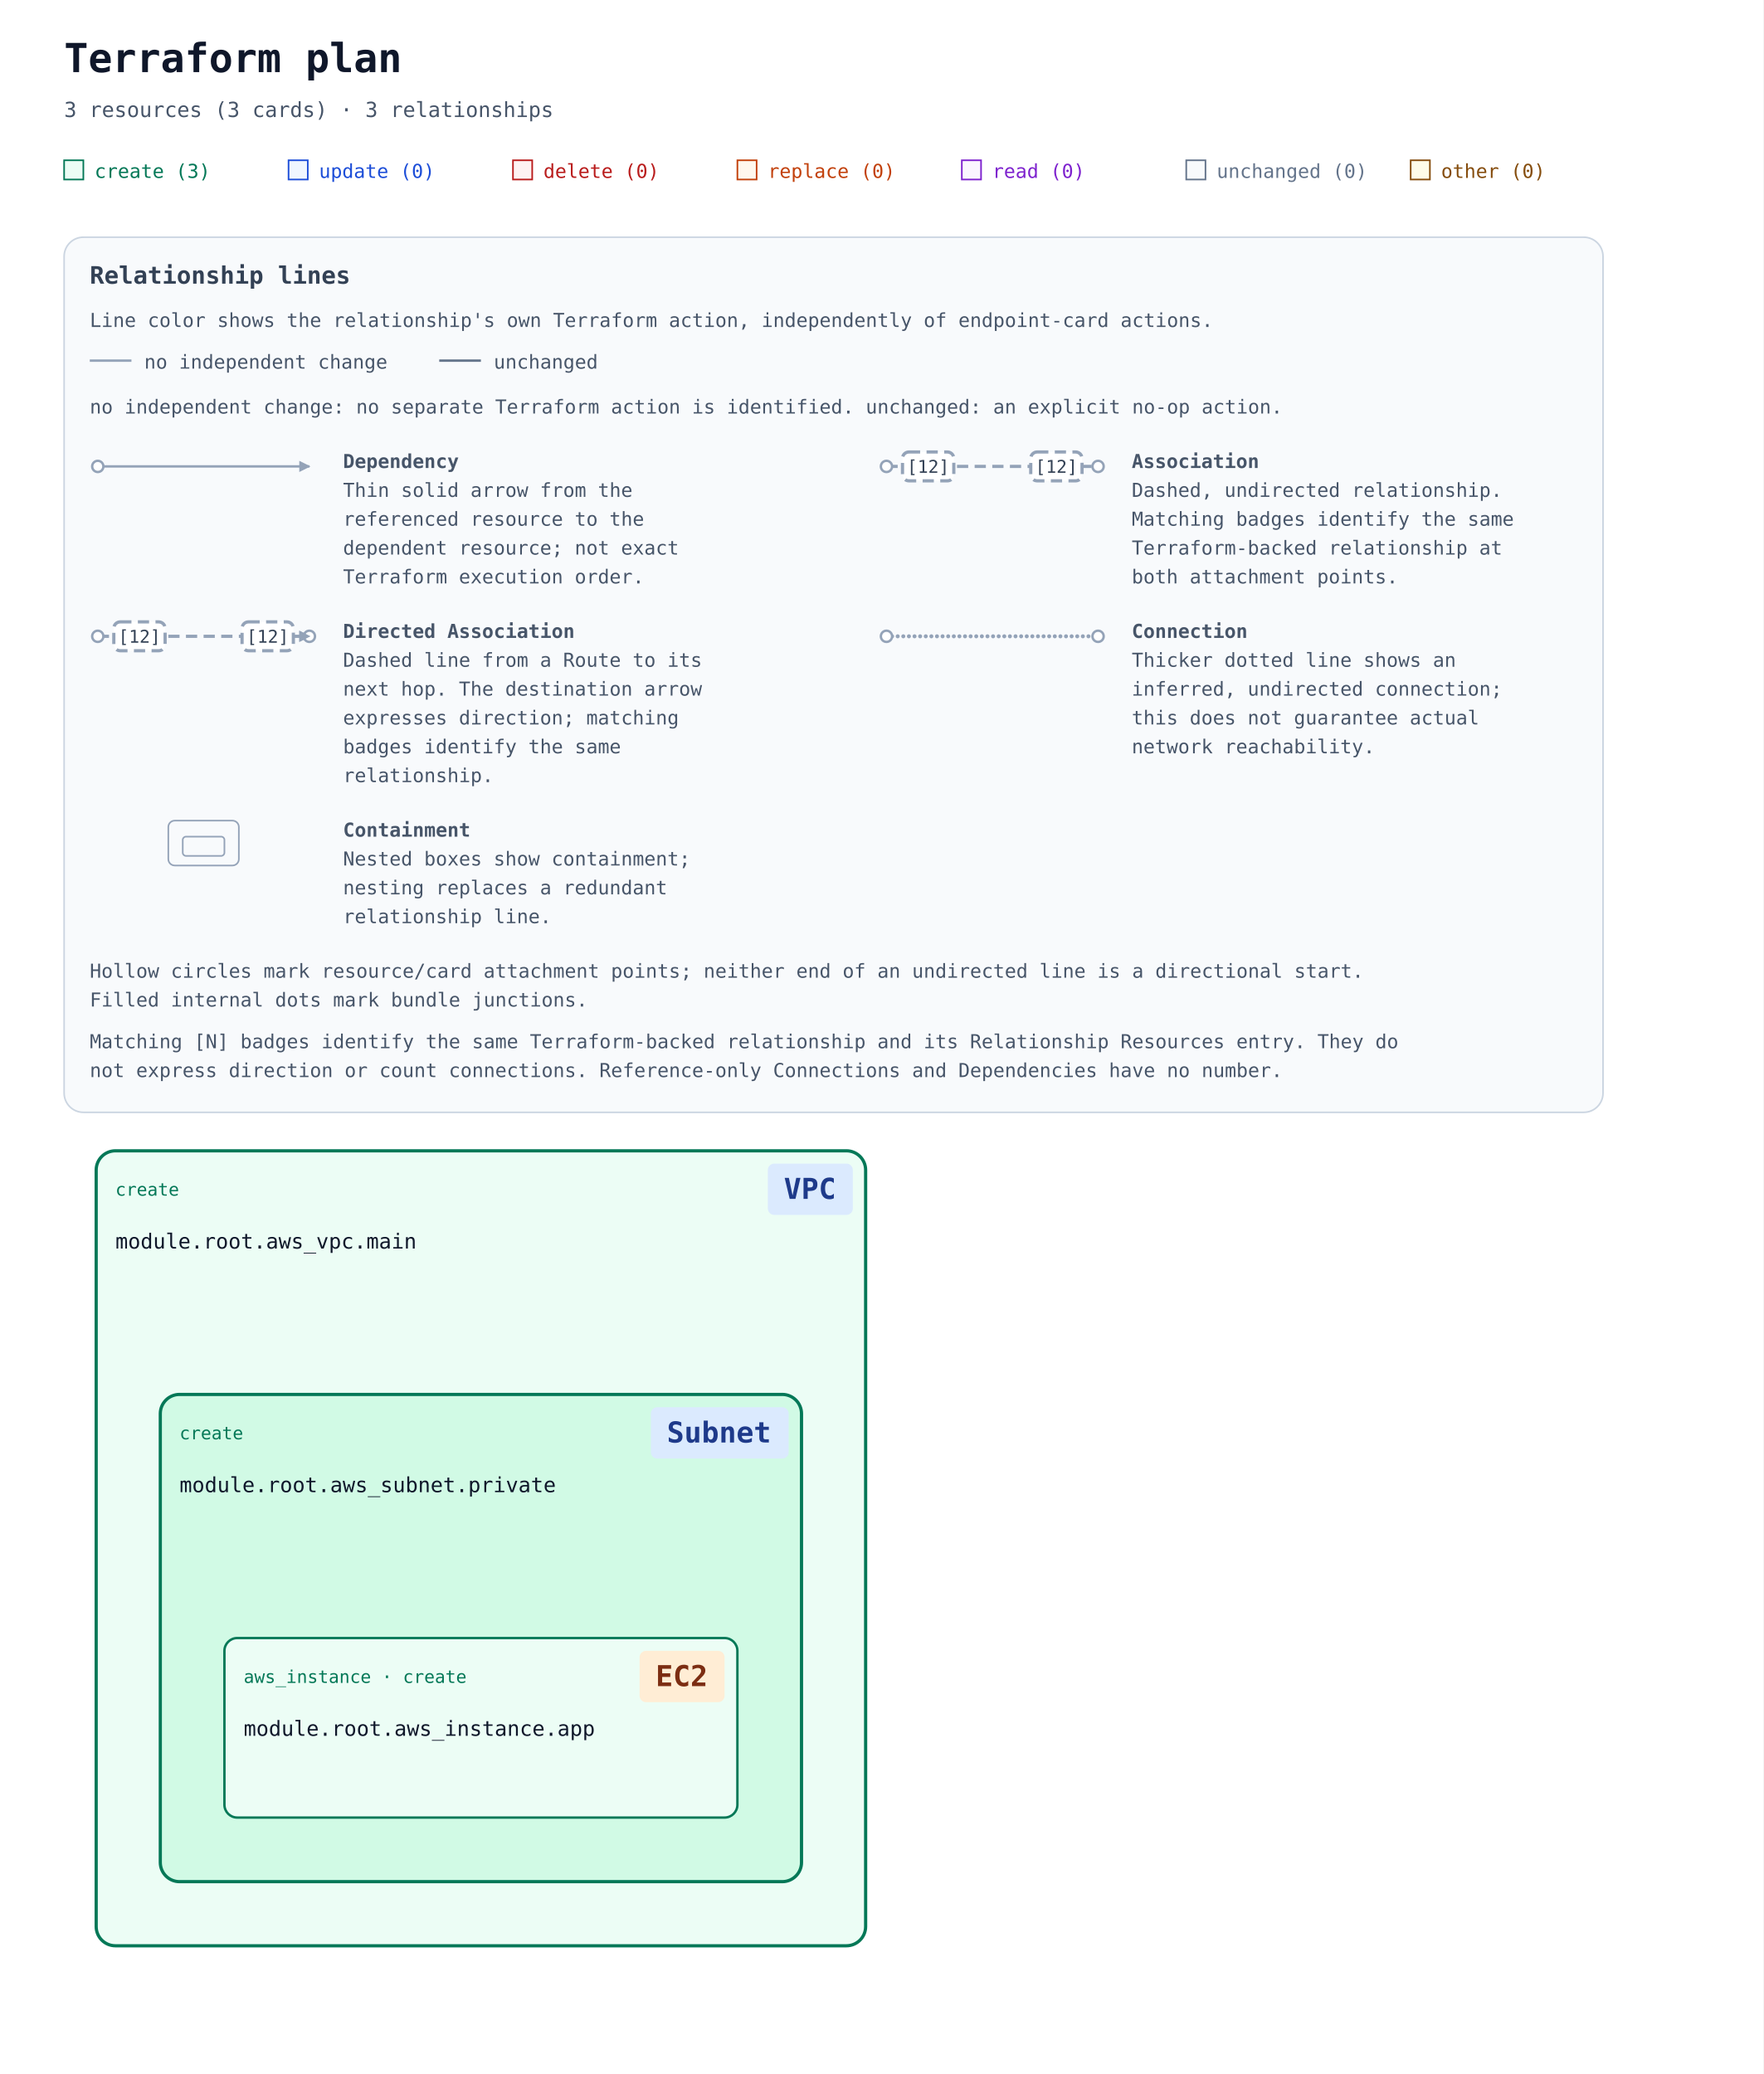
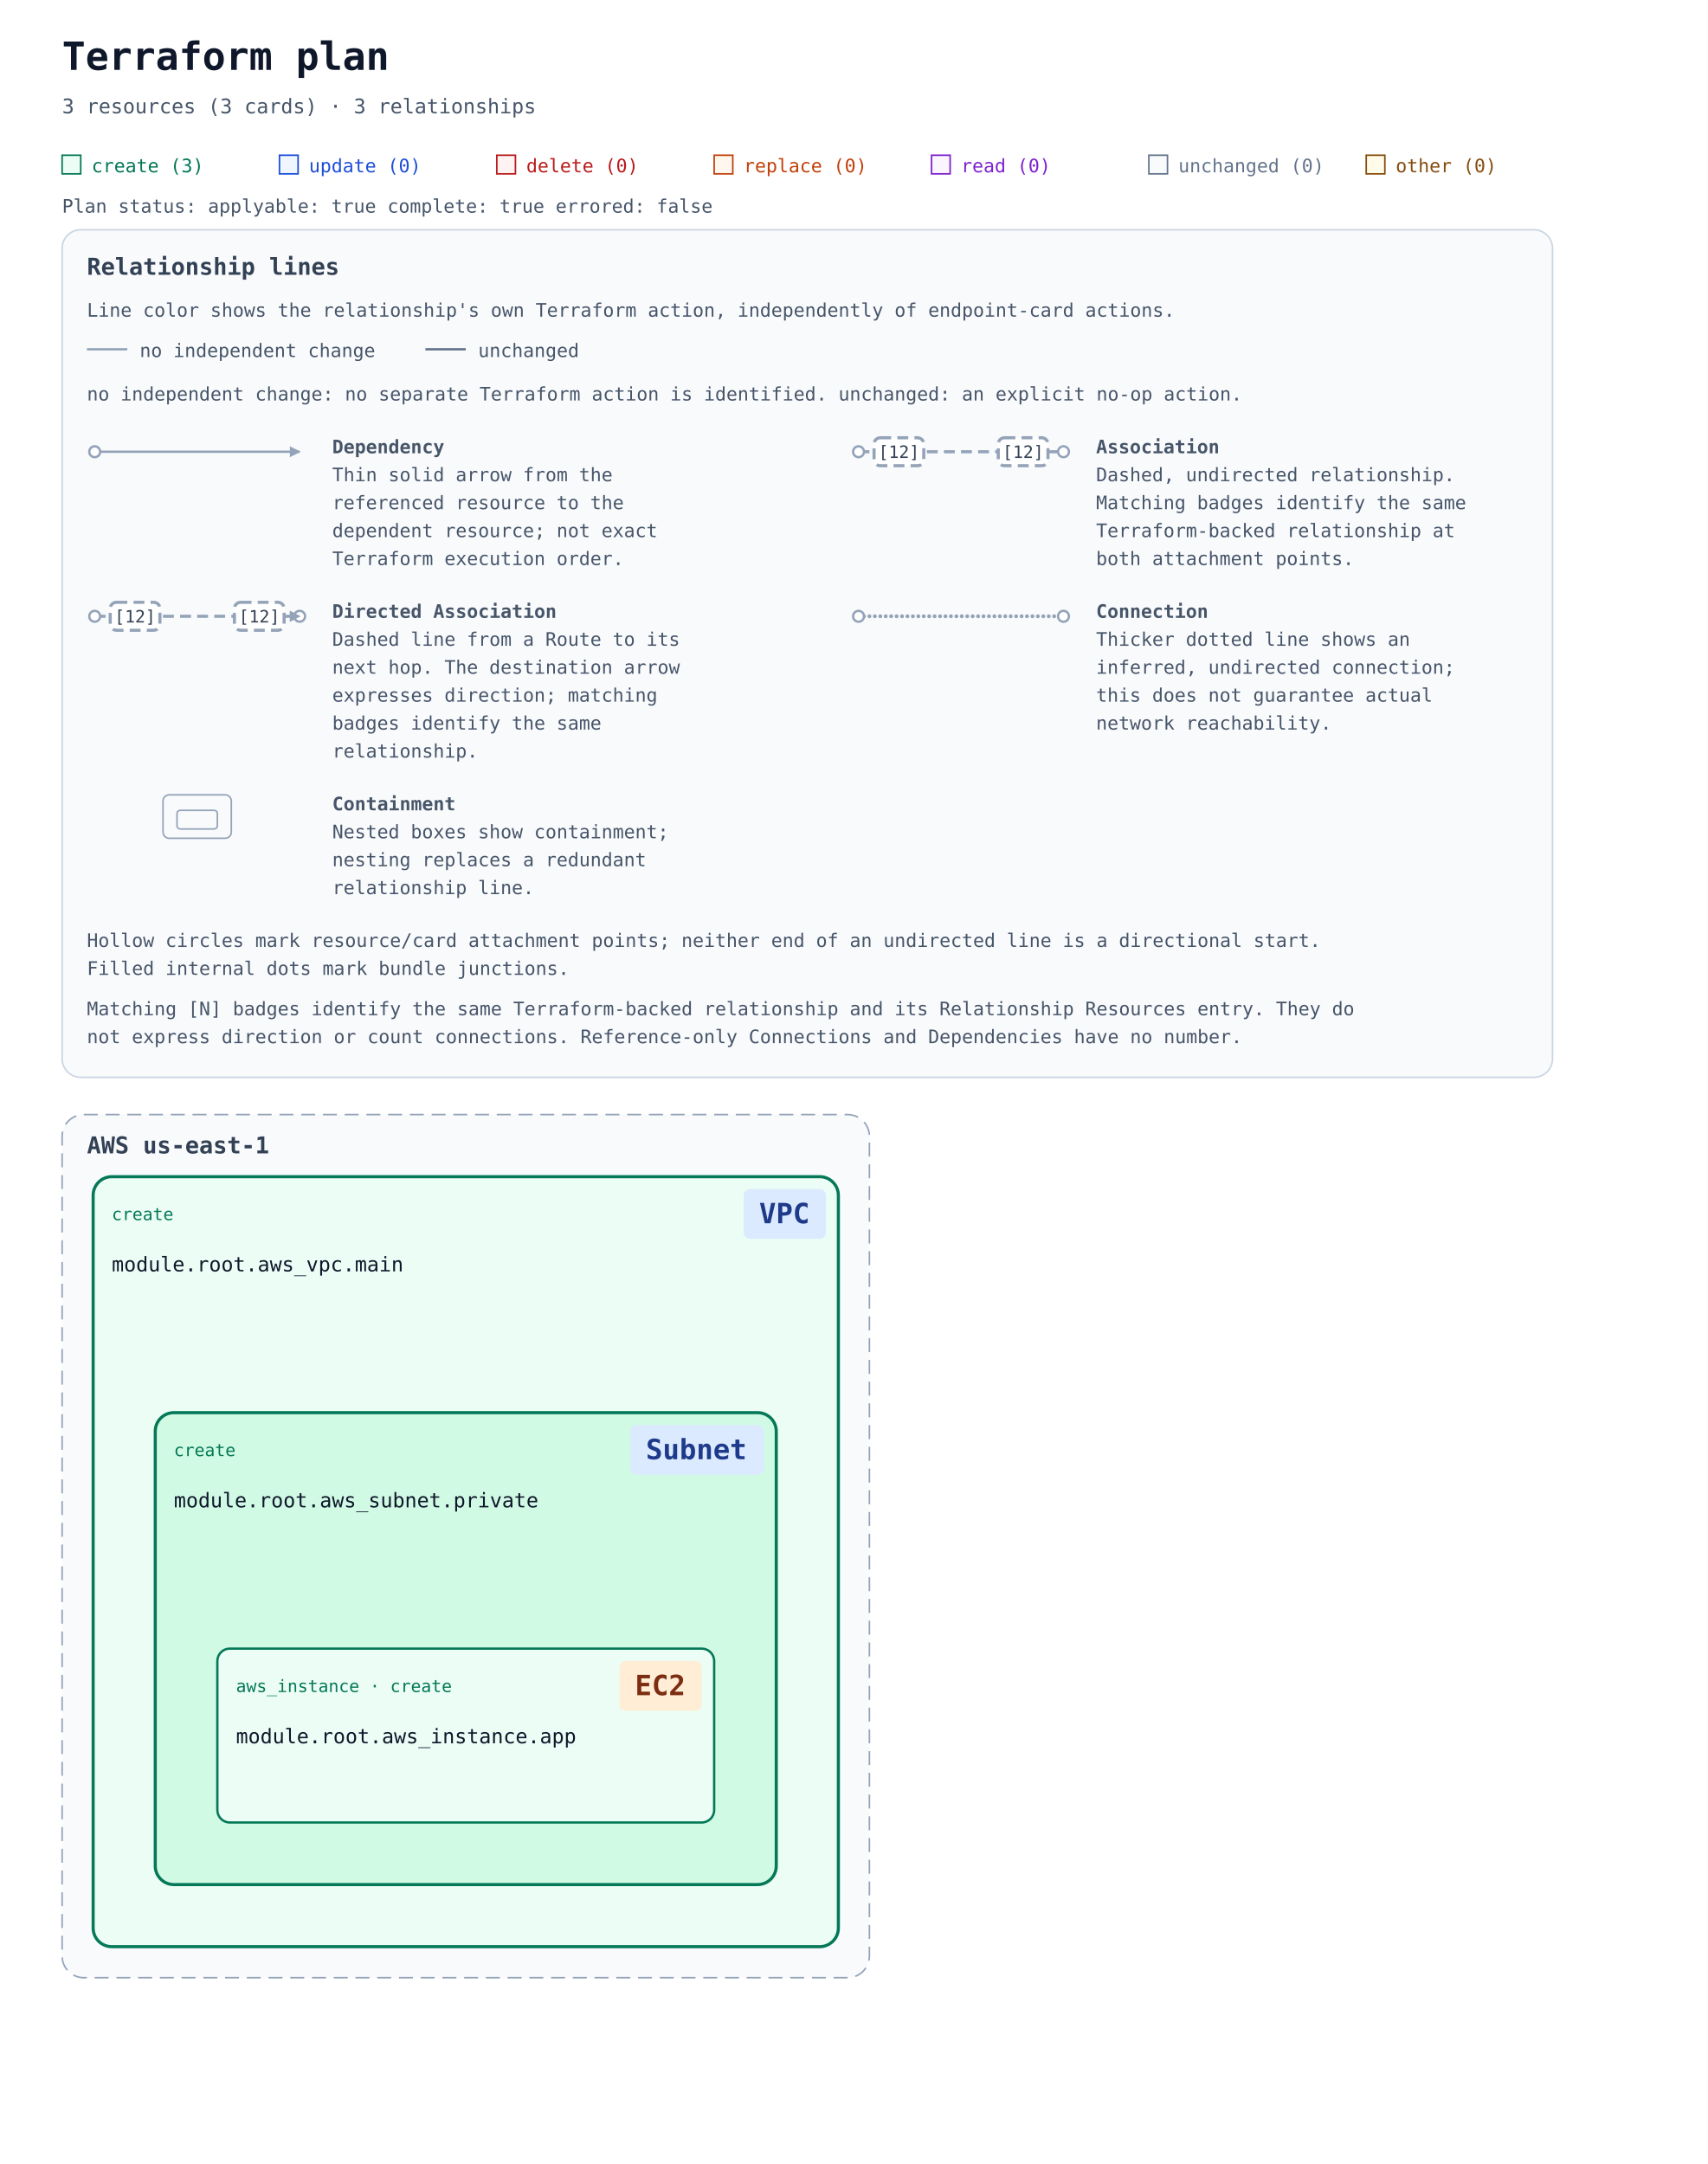
- <svg xmlns="http://www.w3.org/2000/svg" width="1100" height="1294" viewBox="0 0 1100 1294" role="img" aria-labelledby="title description">
+ <svg xmlns="http://www.w3.org/2000/svg" width="1100" height="1394" viewBox="0 0 1100 1394" role="img" aria-labelledby="title description">
  <defs>
    <marker id="arrow" viewBox="0 0 10 10" refX="9" refY="5" markerWidth="7" markerHeight="7" markerUnits="userSpaceOnUse" orient="auto-start-reverse">
      <path d="M 0 0 L 10 5 L 0 10 z" fill="#94a3b8" />
    </marker>
  </defs>
  <rect width="100%" height="100%" fill="#ffffff" />
  <g font-family="ui-monospace, SFMono-Regular, Consolas, monospace">
    <text x="40" y="45" font-size="25" font-weight="700" fill="#0f172a">Terraform plan</text>
    <text x="40" y="73" font-size="13" fill="#475569">3 resources (3 cards) · 3 relationships</text>
    <rect x="40" y="100" width="12" height="12" fill="#ecfdf5" stroke="#047857" />
    <text x="59" y="111" font-size="12" fill="#047857">create (3)</text>
    <rect x="180" y="100" width="12" height="12" fill="#eff6ff" stroke="#1d4ed8" />
    <text x="199" y="111" font-size="12" fill="#1d4ed8">update (0)</text>
    <rect x="320" y="100" width="12" height="12" fill="#fef2f2" stroke="#b91c1c" />
    <text x="339" y="111" font-size="12" fill="#b91c1c">delete (0)</text>
    <rect x="460" y="100" width="12" height="12" fill="#fff7ed" stroke="#c2410c" />
    <text x="479" y="111" font-size="12" fill="#c2410c">replace (0)</text>
    <rect x="600" y="100" width="12" height="12" fill="#faf5ff" stroke="#7e22ce" />
    <text x="619" y="111" font-size="12" fill="#7e22ce">read (0)</text>
    <rect x="740" y="100" width="12" height="12" fill="#f8fafc" stroke="#64748b" />
    <text x="759" y="111" font-size="12" fill="#64748b">unchanged (0)</text>
    <rect x="880" y="100" width="12" height="12" fill="#fefce8" stroke="#854d0e" />
    <text x="899" y="111" font-size="12" fill="#854d0e">other (0)</text>
+     <g id="plan-status" data-plan-applyable="true" data-plan-complete="true" data-plan-errored="false">
+       <text x="40" y="137" font-size="12" fill="#475569">Plan status: applyable: true complete: true errored: false</text>
+     </g>
    <g id="relationship-legend" font-size="12" fill="#475569" transform="translate(40 148)">
      <rect width="960" height="546" rx="12" fill="#f8fafc" stroke="#cbd5e1" />
      <text x="16" y="29" font-size="15" font-weight="700" fill="#334155">Relationship lines</text>
      <text x="16" y="56">Line color shows the relationship's own Terraform action, independently of endpoint-card actions.</text>
      <path data-legend-action="none" d="M 16 77 H 42" fill="none" stroke="#94a3b8" stroke-width="1.5" />
      <text x="50" y="82">no independent change</text>
      <path data-legend-action="unchanged" d="M 234 77 H 260" fill="none" stroke="#64748b" stroke-width="1.5" />
      <text x="268" y="82">unchanged</text>
      <text x="16" y="110">no independent change: no separate Terraform action is identified. unchanged: an explicit no-op action.</text>
      <g data-legend-entry="dependency" transform="translate(0 132)">
        <g data-legend-sample="dependency">
          <path data-legend-kind="dependency" data-directionality="directed" d="M 21 11 H 153" fill="none" stroke="#94a3b8" stroke-width="1.5" marker-end="url(#arrow)" />
          <circle data-legend-endpoint="source" cx="21" cy="11" r="3.5" fill="#ffffff" stroke="#94a3b8" stroke-width="1.5" />
        </g>
        <text x="174" y="12" font-weight="700">Dependency</text>
        <text x="174" y="30">Thin solid arrow from the</text>
        <text x="174" y="48">referenced resource to the</text>
        <text x="174" y="66">dependent resource; not exact</text>
        <text x="174" y="84">Terraform execution order.</text>
      </g>
      <g data-legend-entry="association" transform="translate(492 132)">
        <g data-legend-sample="association">
          <path data-legend-kind="association" data-directionality="undirected" d="M 21 11 H 153" fill="none" stroke="#94a3b8" stroke-width="2" stroke-dasharray="7 4" />
          <circle data-legend-endpoint="source" cx="21" cy="11" r="3.5" fill="#ffffff" stroke="#94a3b8" stroke-width="1.5" />
          <circle data-legend-endpoint="target" cx="153" cy="11" r="3.5" fill="#ffffff" stroke="#94a3b8" stroke-width="1.5" />
          <g data-legend-badge="source">
            <rect x="31" y="2" width="32" height="18" rx="4" fill="#ffffff" stroke="#94a3b8" stroke-width="2" stroke-dasharray="7 4" />
            <text x="47" y="15" text-anchor="middle" font-size="11" fill="#334155">[12]</text>
          </g>
          <g data-legend-badge="target">
            <rect x="111" y="2" width="32" height="18" rx="4" fill="#ffffff" stroke="#94a3b8" stroke-width="2" stroke-dasharray="7 4" />
            <text x="127" y="15" text-anchor="middle" font-size="11" fill="#334155">[12]</text>
          </g>
        </g>
        <text x="174" y="12" font-weight="700">Association</text>
        <text x="174" y="30">Dashed, undirected relationship.</text>
        <text x="174" y="48">Matching badges identify the same</text>
        <text x="174" y="66">Terraform-backed relationship at</text>
        <text x="174" y="84">both attachment points.</text>
      </g>
      <g data-legend-entry="directed-association" transform="translate(0 238)">
        <g data-legend-sample="directed-association">
          <path data-legend-kind="directed-association" data-directionality="directed" d="M 21 11 H 153" fill="none" stroke="#94a3b8" stroke-width="2" stroke-dasharray="7 4" marker-end="url(#arrow)" />
          <circle data-legend-endpoint="source" cx="21" cy="11" r="3.5" fill="#ffffff" stroke="#94a3b8" stroke-width="1.5" />
          <circle data-legend-endpoint="target" cx="153" cy="11" r="3.5" fill="#ffffff" stroke="#94a3b8" stroke-width="1.5" />
          <path data-legend-arrow="true" d="M 146.7 7.5 L 153.7 11 L 146.7 14.5 Z" fill="#94a3b8" />
          <g data-legend-badge="source">
            <rect x="31" y="2" width="32" height="18" rx="4" fill="#ffffff" stroke="#94a3b8" stroke-width="2" stroke-dasharray="7 4" />
            <text x="47" y="15" text-anchor="middle" font-size="11" fill="#334155">[12]</text>
          </g>
          <g data-legend-badge="target">
            <rect x="111" y="2" width="32" height="18" rx="4" fill="#ffffff" stroke="#94a3b8" stroke-width="2" stroke-dasharray="7 4" />
            <text x="127" y="15" text-anchor="middle" font-size="11" fill="#334155">[12]</text>
          </g>
        </g>
        <text x="174" y="12" font-weight="700">Directed Association</text>
        <text x="174" y="30">Dashed line from a Route to its</text>
        <text x="174" y="48">next hop. The destination arrow</text>
        <text x="174" y="66">expresses direction; matching</text>
        <text x="174" y="84">badges identify the same</text>
        <text x="174" y="102">relationship.</text>
      </g>
      <g data-legend-entry="connection" transform="translate(492 238)">
        <g data-legend-sample="connection">
          <path data-legend-kind="connection" data-directionality="undirected" d="M 21 11 H 153" fill="none" stroke="#94a3b8" stroke-width="2.5" stroke-dasharray="0 3.5" stroke-linecap="round" />
          <circle data-legend-endpoint="source" cx="21" cy="11" r="3.5" fill="#ffffff" stroke="#94a3b8" stroke-width="1.5" />
          <circle data-legend-endpoint="target" cx="153" cy="11" r="3.5" fill="#ffffff" stroke="#94a3b8" stroke-width="1.5" />
        </g>
        <text x="174" y="12" font-weight="700">Connection</text>
        <text x="174" y="30">Thicker dotted line shows an</text>
        <text x="174" y="48">inferred, undirected connection;</text>
        <text x="174" y="66">this does not guarantee actual</text>
        <text x="174" y="84">network reachability.</text>
      </g>
      <g data-legend-entry="containment" transform="translate(0 362)">
        <g data-legend-sample="containment">
          <g data-legend-kind="containment" fill="none" stroke="#94a3b8">
            <rect x="65" y="2" width="44" height="28" rx="4" />
            <rect x="74" y="12" width="26" height="12" rx="2" />
          </g>
        </g>
        <text x="174" y="12" font-weight="700">Containment</text>
        <text x="174" y="30">Nested boxes show containment;</text>
        <text x="174" y="48">nesting replaces a redundant</text>
        <text x="174" y="66">relationship line.</text>
      </g>
      <text x="16" y="462">Hollow circles mark resource/card attachment points; neither end of an undirected line is a directional start.</text>
      <text x="16" y="480">Filled internal dots mark bundle junctions.</text>
      <text x="16" y="506">Matching [N] badges identify the same Terraform-backed relationship and its Relationship Resources entry. They do</text>
      <text x="16" y="524">not express direction or count connections. Reference-only Connections and Dependencies have no number.</text>
    </g>
    <g transform="translate(0 558)">
      <g data-architecture="true" transform="translate(0 0)">
+         <g data-deployment-scope="true" data-scope-provider="AWS" data-region="us-east-1">
+           <rect x="40" y="160" width="520" height="556" rx="14" fill="#f8fafc" stroke="#94a3b8" stroke-dasharray="9 5" />
+           <text x="56" y="185" font-size="15" font-weight="700" fill="#334155">AWS us-east-1</text>
+         </g>
        <g data-container="resource-6177735f7670632e6d61696e-current">
-           <rect x="60" y="160" width="480" height="496" rx="12" fill="#ecfdf5" stroke="#047857" stroke-width="2" data-mode="managed" />
+           <rect x="60" y="200" width="480" height="496" rx="12" fill="#ecfdf5" stroke="#047857" stroke-width="2" data-mode="managed" />
        </g>
        <g data-container="resource-6177735f7375626e65742e70726976617465-current">
-           <rect x="100" y="312" width="400" height="304" rx="12" fill="#d1fae5" stroke="#047857" stroke-width="2" data-mode="managed" />
+           <rect x="100" y="352" width="400" height="304" rx="12" fill="#d1fae5" stroke="#047857" stroke-width="2" data-mode="managed" />
        </g>
        <g data-edge-kind="containment" data-source="resource-6177735f7375626e65742e70726976617465-current" data-target="resource-6177735f696e7374616e63652e617070-current" />
        <g data-edge-kind="dependency" data-source="resource-6177735f7670632e6d61696e-current" data-target="resource-6177735f696e7374616e63652e617070-current" />
        <g data-edge-kind="containment" data-source="resource-6177735f7670632e6d61696e-current" data-target="resource-6177735f7375626e65742e70726976617465-current" />
        <g id="resource-6177735f696e7374616e63652e617070-current" data-architecture-id="terraform:6177735f696e7374616e63652e617070-current" data-qualified-address="module.root.aws_instance.app" data-terraform-address="aws_instance.app">
-           <rect x="140" y="464" width="320" height="112" rx="8" fill="#ecfdf5" stroke="#047857" stroke-width="1.5" data-mode="managed" />
-           <text data-resource-type-heading="true" x="152" y="492" font-size="11" fill="#047857" xml:space="preserve">aws_instance · create</text>
-           <rect data-service-badge="true" data-presentation-padding="10 4" data-service-category="compute" data-service-full-name="Amazon EC2" data-display-name="EC2" x="399" y="472" width="53" height="32" rx="4" fill="#ffedd5" />
-           <text data-service-name="true" x="409" y="494" font-size="18" font-weight="700" fill="#7c2d12" xml:space="preserve">EC2</text>
-           <text x="152" y="525" font-size="13" fill="#0f172a" xml:space="preserve">module.root.aws_instance.app</text>
-           <text x="152" y="564" font-size="10" fill="#64748b" />
+           <rect x="140" y="504" width="320" height="112" rx="8" fill="#ecfdf5" stroke="#047857" stroke-width="1.5" data-mode="managed" />
+           <text data-resource-type-heading="true" x="152" y="532" font-size="11" fill="#047857" xml:space="preserve">aws_instance · create</text>
+           <rect data-service-badge="true" data-presentation-padding="10 4" data-service-category="compute" data-service-full-name="Amazon EC2" data-display-name="EC2" x="399" y="512" width="53" height="32" rx="4" fill="#ffedd5" />
+           <text data-service-name="true" x="409" y="534" font-size="18" font-weight="700" fill="#7c2d12" xml:space="preserve">EC2</text>
+           <text x="152" y="565" font-size="13" fill="#0f172a" xml:space="preserve">module.root.aws_instance.app</text>
+           <text x="152" y="604" font-size="10" fill="#64748b" />
        </g>
-         <g id="resource-6177735f7375626e65742e70726976617465-current" data-architecture-id="terraform:6177735f7375626e65742e70726976617465-current" data-qualified-address="module.root.aws_subnet.private" data-terraform-address="aws_subnet.private" data-presentation-header="100 312 400 112">
-           <text data-resource-type-heading="true" x="112" y="340" font-size="11" fill="#047857" xml:space="preserve">create</text>
-           <rect data-service-badge="true" data-presentation-padding="10 4" data-service-category="network" data-service-full-name="Amazon VPC" data-display-name="Subnet" x="406" y="320" width="86" height="32" rx="4" fill="#dbeafe" />
-           <text data-service-name="true" x="416" y="342" font-size="18" font-weight="700" fill="#1e3a8a" xml:space="preserve">Subnet</text>
-           <text x="112" y="373" font-size="13" fill="#0f172a" xml:space="preserve">module.root.aws_subnet.private</text>
-           <text x="112" y="412" font-size="10" fill="#64748b" />
+         <g id="resource-6177735f7375626e65742e70726976617465-current" data-architecture-id="terraform:6177735f7375626e65742e70726976617465-current" data-qualified-address="module.root.aws_subnet.private" data-terraform-address="aws_subnet.private" data-plan-relevant="true" data-relevant-attributes="[[&quot;id&quot;]]" data-presentation-header="100 352 400 112">
+           <text data-resource-type-heading="true" x="112" y="380" font-size="11" fill="#047857" xml:space="preserve">create</text>
+           <rect data-service-badge="true" data-presentation-padding="10 4" data-service-category="network" data-service-full-name="Amazon VPC" data-display-name="Subnet" x="406" y="360" width="86" height="32" rx="4" fill="#dbeafe" />
+           <text data-service-name="true" x="416" y="382" font-size="18" font-weight="700" fill="#1e3a8a" xml:space="preserve">Subnet</text>
+           <text x="112" y="413" font-size="13" fill="#0f172a" xml:space="preserve">module.root.aws_subnet.private</text>
+           <text x="112" y="452" font-size="10" fill="#64748b" />
        </g>
-         <g id="resource-6177735f7670632e6d61696e-current" data-architecture-id="terraform:6177735f7670632e6d61696e-current" data-qualified-address="module.root.aws_vpc.main" data-terraform-address="aws_vpc.main" data-presentation-header="60 160 480 112">
-           <text data-resource-type-heading="true" x="72" y="188" font-size="11" fill="#047857" xml:space="preserve">create</text>
-           <rect data-service-badge="true" data-presentation-padding="10 4" data-service-category="network" data-service-full-name="Amazon VPC" data-display-name="VPC" x="479" y="168" width="53" height="32" rx="4" fill="#dbeafe" />
-           <text data-service-name="true" x="489" y="190" font-size="18" font-weight="700" fill="#1e3a8a" xml:space="preserve">VPC</text>
-           <text x="72" y="221" font-size="13" fill="#0f172a" xml:space="preserve">module.root.aws_vpc.main</text>
-           <text x="72" y="260" font-size="10" fill="#64748b" />
+         <g id="resource-6177735f7670632e6d61696e-current" data-architecture-id="terraform:6177735f7670632e6d61696e-current" data-qualified-address="module.root.aws_vpc.main" data-terraform-address="aws_vpc.main" data-plan-relevant="true" data-relevant-attributes="[[&quot;id&quot;]]" data-presentation-header="60 200 480 112">
+           <text data-resource-type-heading="true" x="72" y="228" font-size="11" fill="#047857" xml:space="preserve">create</text>
+           <rect data-service-badge="true" data-presentation-padding="10 4" data-service-category="network" data-service-full-name="Amazon VPC" data-display-name="VPC" x="479" y="208" width="53" height="32" rx="4" fill="#dbeafe" />
+           <text data-service-name="true" x="489" y="230" font-size="18" font-weight="700" fill="#1e3a8a" xml:space="preserve">VPC</text>
+           <text x="72" y="261" font-size="13" fill="#0f172a" xml:space="preserve">module.root.aws_vpc.main</text>
+           <text x="72" y="300" font-size="10" fill="#64748b" />
        </g>
      </g>
    </g>
  </g>
</svg>
